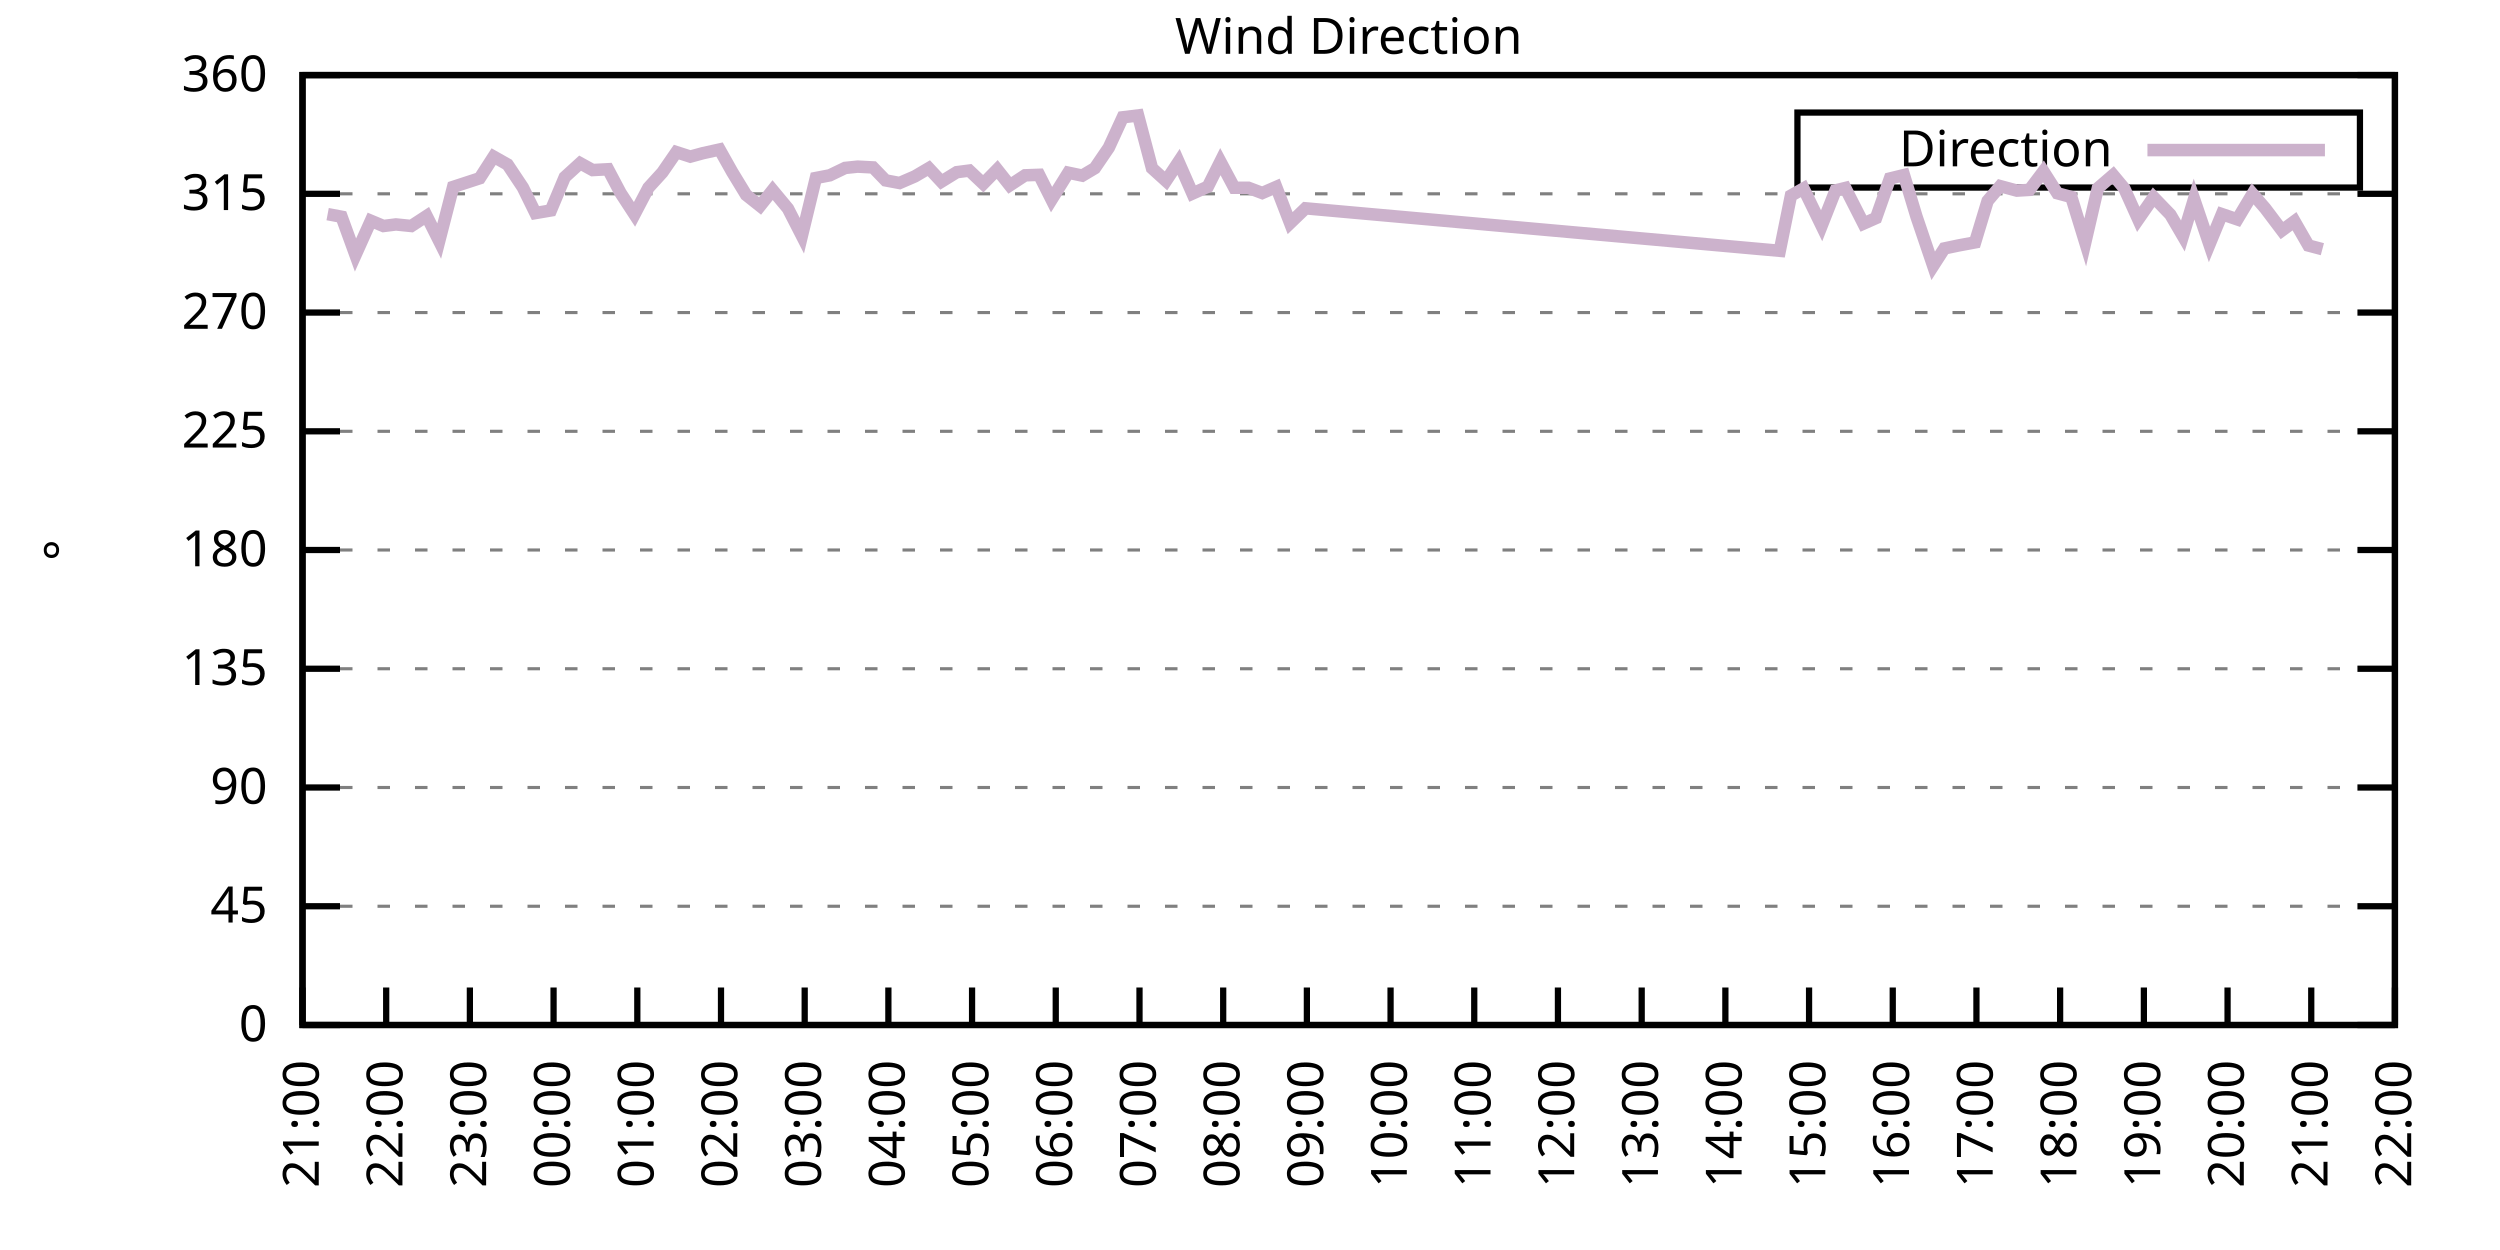
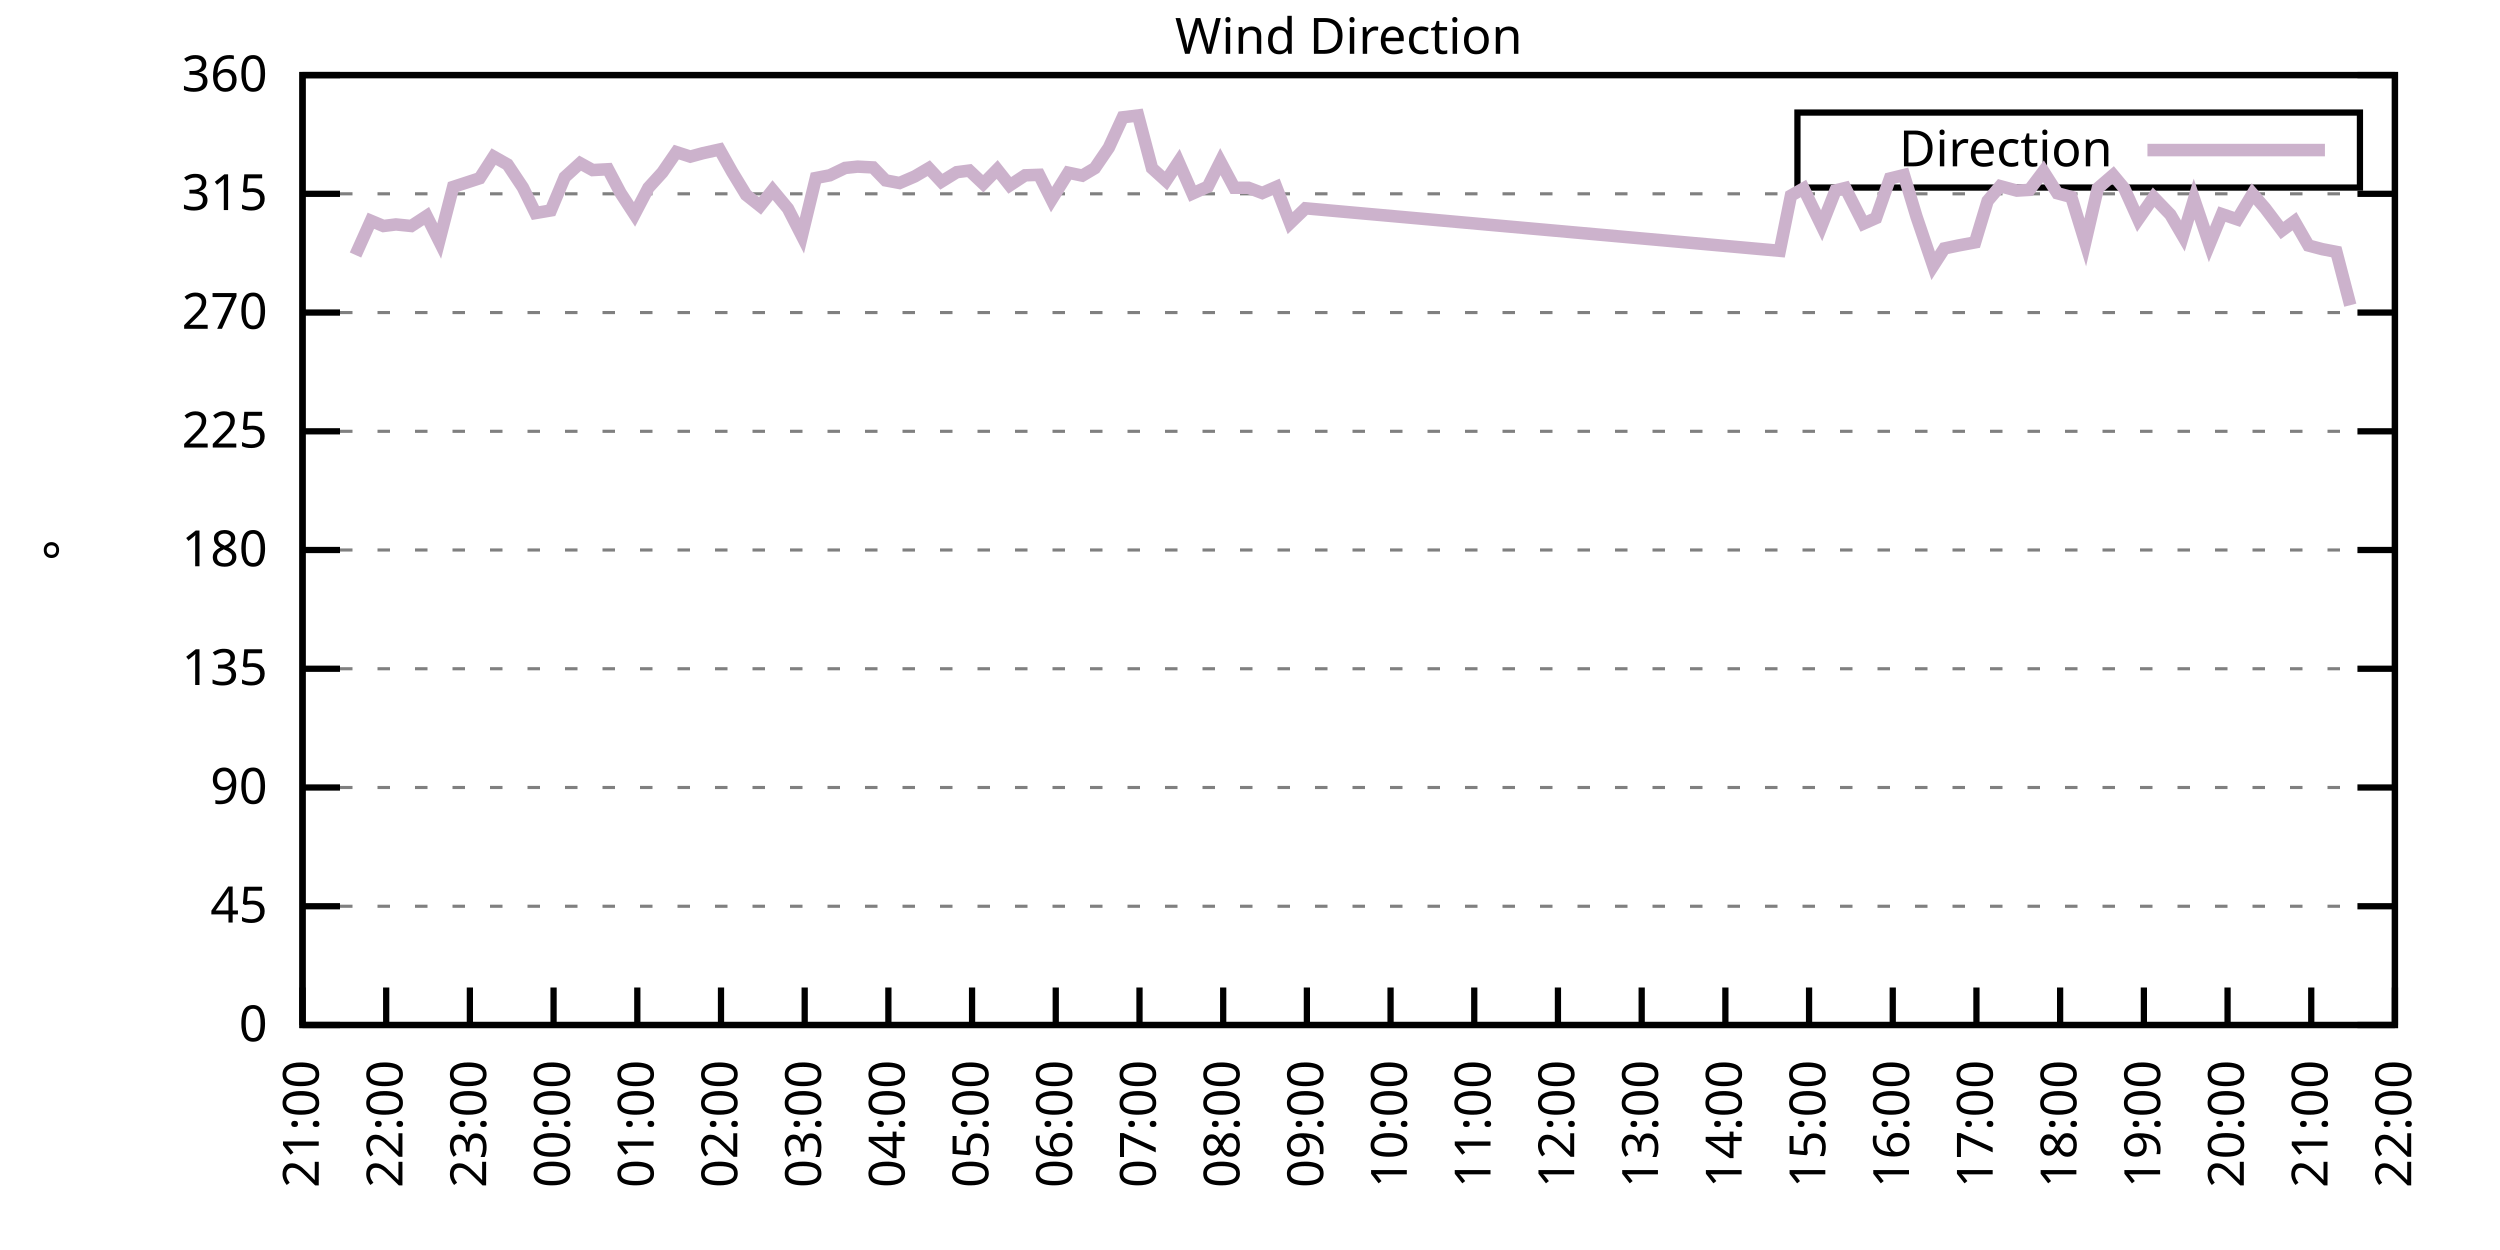
<svg xmlns="http://www.w3.org/2000/svg" xmlns:xlink="http://www.w3.org/1999/xlink" width="400" height="200" viewBox="0 0 400 200">
  <g id="gnuplot_canvas">
    <rect x="0" y="0" width="400" height="200" fill="none" />
    <defs>
      <circle id="gpDot" r="0.5" stroke-width="0.5" stroke="currentColor" />
      <path id="gpPt0" stroke-width="0.333" stroke="currentColor" d="M-1,0 h2 M0,-1 v2" />
      <path id="gpPt1" stroke-width="0.333" stroke="currentColor" d="M-1,-1 L1,1 M1,-1 L-1,1" />
      <path id="gpPt2" stroke-width="0.333" stroke="currentColor" d="M-1,0 L1,0 M0,-1 L0,1 M-1,-1 L1,1 M-1,1 L1,-1" />
      <rect id="gpPt3" stroke-width="0.333" stroke="currentColor" x="-1" y="-1" width="2" height="2" />
      <rect id="gpPt4" stroke-width="0.333" stroke="currentColor" fill="currentColor" x="-1" y="-1" width="2" height="2" />
      <circle id="gpPt5" stroke-width="0.333" stroke="currentColor" cx="0" cy="0" r="1" />
      <use xlink:href="#gpPt5" id="gpPt6" fill="currentColor" stroke="none" />
      <path id="gpPt7" stroke-width="0.333" stroke="currentColor" d="M0,-1.33 L-1.33,0.67 L1.33,0.67 z" />
      <use xlink:href="#gpPt7" id="gpPt8" fill="currentColor" stroke="none" />
      <use xlink:href="#gpPt7" id="gpPt9" stroke="currentColor" transform="rotate(180)" />
      <use xlink:href="#gpPt9" id="gpPt10" fill="currentColor" stroke="none" />
      <use xlink:href="#gpPt3" id="gpPt11" stroke="currentColor" transform="rotate(45)" />
      <use xlink:href="#gpPt11" id="gpPt12" fill="currentColor" stroke="none" />
      <path id="gpPt13" stroke-width="0.333" stroke="currentColor" d="M0,1.330 L1.265,0.411 L0.782,-1.067 L-0.782,-1.076 L-1.265,0.411 z" />
      <use xlink:href="#gpPt13" id="gpPt14" fill="currentColor" stroke="none" />
      <filter id="textbox" filterUnits="objectBoundingBox" x="0" y="0" height="1" width="1">
        <feFlood flood-color="white" flood-opacity="1" result="bgnd" />
        <feComposite in="SourceGraphic" in2="bgnd" operator="atop" />
      </filter>
      <filter id="greybox" filterUnits="objectBoundingBox" x="0" y="0" height="1" width="1">
        <feFlood flood-color="lightgrey" flood-opacity="1" result="grey" />
        <feComposite in="SourceGraphic" in2="grey" operator="atop" />
      </filter>
    </defs>
    <g fill="none" color="white" stroke="currentColor" stroke-width="1.00" stroke-linecap="butt" stroke-linejoin="miter">
</g>
    <g fill="none" color="black" stroke="currentColor" stroke-width="1.00" stroke-linecap="butt" stroke-linejoin="miter">
      <g stroke="none" shape-rendering="crispEdges">
        <polygon fill="rgb(255, 255, 255)" points="48.40,164.00 383.18,164.00 383.18,12.02 48.40,12.02 " />
      </g>
    </g>
    <g fill="none" color="black" stroke="currentColor" stroke-width="1.00" stroke-linecap="butt" stroke-linejoin="miter">
</g>
    <g fill="none" color="black" stroke="black" stroke-width="0.50" stroke-linecap="butt" stroke-linejoin="miter">
</g>
    <g fill="none" color="gray" stroke="currentColor" stroke-width="0.50" stroke-linecap="butt" stroke-linejoin="miter">
      <path stroke="gray" stroke-dasharray="2,4" class="gridline" d="M48.40,164.00 L383.19,164.00  " />
    </g>
    <g fill="none" color="gray" stroke="gray" stroke-width="1.00" stroke-linecap="butt" stroke-linejoin="miter">
</g>
    <g fill="none" color="black" stroke="currentColor" stroke-width="1.00" stroke-linecap="butt" stroke-linejoin="miter">
      <path stroke="black" d="M48.40,164.00 L54.40,164.00 M383.19,164.00 L377.19,164.00  " />
      <g transform="translate(42.80,166.60)" stroke="none" fill="black" font-family="Sans" font-size="8.00" text-anchor="end">
        <text>
          <tspan font-family="Sans"> 0</tspan>
        </text>
      </g>
    </g>
    <g fill="none" color="black" stroke="currentColor" stroke-width="1.00" stroke-linecap="butt" stroke-linejoin="miter">
</g>
    <g fill="none" color="black" stroke="black" stroke-width="0.50" stroke-linecap="butt" stroke-linejoin="miter">
</g>
    <g fill="none" color="gray" stroke="currentColor" stroke-width="0.50" stroke-linecap="butt" stroke-linejoin="miter">
      <path stroke="gray" stroke-dasharray="2,4" class="gridline" d="M48.40,145.00 L383.19,145.00  " />
    </g>
    <g fill="none" color="gray" stroke="gray" stroke-width="1.00" stroke-linecap="butt" stroke-linejoin="miter">
</g>
    <g fill="none" color="black" stroke="currentColor" stroke-width="1.00" stroke-linecap="butt" stroke-linejoin="miter">
      <path stroke="black" d="M48.40,145.00 L54.40,145.00 M383.19,145.00 L377.19,145.00  " />
      <g transform="translate(42.80,147.60)" stroke="none" fill="black" font-family="Sans" font-size="8.00" text-anchor="end">
        <text>
          <tspan font-family="Sans"> 45</tspan>
        </text>
      </g>
    </g>
    <g fill="none" color="black" stroke="currentColor" stroke-width="1.00" stroke-linecap="butt" stroke-linejoin="miter">
</g>
    <g fill="none" color="black" stroke="black" stroke-width="0.50" stroke-linecap="butt" stroke-linejoin="miter">
</g>
    <g fill="none" color="gray" stroke="currentColor" stroke-width="0.50" stroke-linecap="butt" stroke-linejoin="miter">
      <path stroke="gray" stroke-dasharray="2,4" class="gridline" d="M48.40,126.00 L383.19,126.00  " />
    </g>
    <g fill="none" color="gray" stroke="gray" stroke-width="1.00" stroke-linecap="butt" stroke-linejoin="miter">
</g>
    <g fill="none" color="black" stroke="currentColor" stroke-width="1.00" stroke-linecap="butt" stroke-linejoin="miter">
      <path stroke="black" d="M48.40,126.00 L54.40,126.00 M383.19,126.00 L377.19,126.00  " />
      <g transform="translate(42.80,128.60)" stroke="none" fill="black" font-family="Sans" font-size="8.00" text-anchor="end">
        <text>
          <tspan font-family="Sans"> 90</tspan>
        </text>
      </g>
    </g>
    <g fill="none" color="black" stroke="currentColor" stroke-width="1.00" stroke-linecap="butt" stroke-linejoin="miter">
</g>
    <g fill="none" color="black" stroke="black" stroke-width="0.50" stroke-linecap="butt" stroke-linejoin="miter">
</g>
    <g fill="none" color="gray" stroke="currentColor" stroke-width="0.50" stroke-linecap="butt" stroke-linejoin="miter">
      <path stroke="gray" stroke-dasharray="2,4" class="gridline" d="M48.40,107.00 L383.19,107.00  " />
    </g>
    <g fill="none" color="gray" stroke="gray" stroke-width="1.00" stroke-linecap="butt" stroke-linejoin="miter">
</g>
    <g fill="none" color="black" stroke="currentColor" stroke-width="1.00" stroke-linecap="butt" stroke-linejoin="miter">
      <path stroke="black" d="M48.40,107.00 L54.40,107.00 M383.19,107.00 L377.19,107.00  " />
      <g transform="translate(42.80,109.60)" stroke="none" fill="black" font-family="Sans" font-size="8.00" text-anchor="end">
        <text>
          <tspan font-family="Sans"> 135</tspan>
        </text>
      </g>
    </g>
    <g fill="none" color="black" stroke="currentColor" stroke-width="1.00" stroke-linecap="butt" stroke-linejoin="miter">
</g>
    <g fill="none" color="black" stroke="black" stroke-width="0.50" stroke-linecap="butt" stroke-linejoin="miter">
</g>
    <g fill="none" color="gray" stroke="currentColor" stroke-width="0.50" stroke-linecap="butt" stroke-linejoin="miter">
      <path stroke="gray" stroke-dasharray="2,4" class="gridline" d="M48.40,88.00 L383.19,88.00  " />
    </g>
    <g fill="none" color="gray" stroke="gray" stroke-width="1.00" stroke-linecap="butt" stroke-linejoin="miter">
</g>
    <g fill="none" color="black" stroke="currentColor" stroke-width="1.00" stroke-linecap="butt" stroke-linejoin="miter">
      <path stroke="black" d="M48.40,88.00 L54.40,88.00 M383.19,88.00 L377.19,88.00  " />
      <g transform="translate(42.80,90.60)" stroke="none" fill="black" font-family="Sans" font-size="8.00" text-anchor="end">
        <text>
          <tspan font-family="Sans"> 180</tspan>
        </text>
      </g>
    </g>
    <g fill="none" color="black" stroke="currentColor" stroke-width="1.00" stroke-linecap="butt" stroke-linejoin="miter">
</g>
    <g fill="none" color="black" stroke="black" stroke-width="0.50" stroke-linecap="butt" stroke-linejoin="miter">
</g>
    <g fill="none" color="gray" stroke="currentColor" stroke-width="0.50" stroke-linecap="butt" stroke-linejoin="miter">
      <path stroke="gray" stroke-dasharray="2,4" class="gridline" d="M48.40,69.01 L383.19,69.01  " />
    </g>
    <g fill="none" color="gray" stroke="gray" stroke-width="1.00" stroke-linecap="butt" stroke-linejoin="miter">
</g>
    <g fill="none" color="black" stroke="currentColor" stroke-width="1.00" stroke-linecap="butt" stroke-linejoin="miter">
      <path stroke="black" d="M48.40,69.01 L54.40,69.01 M383.19,69.01 L377.19,69.01  " />
      <g transform="translate(42.80,71.61)" stroke="none" fill="black" font-family="Sans" font-size="8.00" text-anchor="end">
        <text>
          <tspan font-family="Sans"> 225</tspan>
        </text>
      </g>
    </g>
    <g fill="none" color="black" stroke="currentColor" stroke-width="1.00" stroke-linecap="butt" stroke-linejoin="miter">
</g>
    <g fill="none" color="black" stroke="black" stroke-width="0.50" stroke-linecap="butt" stroke-linejoin="miter">
</g>
    <g fill="none" color="gray" stroke="currentColor" stroke-width="0.50" stroke-linecap="butt" stroke-linejoin="miter">
      <path stroke="gray" stroke-dasharray="2,4" class="gridline" d="M48.40,50.01 L383.19,50.01  " />
    </g>
    <g fill="none" color="gray" stroke="gray" stroke-width="1.00" stroke-linecap="butt" stroke-linejoin="miter">
</g>
    <g fill="none" color="black" stroke="currentColor" stroke-width="1.00" stroke-linecap="butt" stroke-linejoin="miter">
      <path stroke="black" d="M48.40,50.01 L54.40,50.01 M383.19,50.01 L377.19,50.01  " />
      <g transform="translate(42.80,52.61)" stroke="none" fill="black" font-family="Sans" font-size="8.00" text-anchor="end">
        <text>
          <tspan font-family="Sans"> 270</tspan>
        </text>
      </g>
    </g>
    <g fill="none" color="black" stroke="currentColor" stroke-width="1.00" stroke-linecap="butt" stroke-linejoin="miter">
</g>
    <g fill="none" color="black" stroke="black" stroke-width="0.50" stroke-linecap="butt" stroke-linejoin="miter">
</g>
    <g fill="none" color="gray" stroke="currentColor" stroke-width="0.50" stroke-linecap="butt" stroke-linejoin="miter">
      <path stroke="gray" stroke-dasharray="2,4" class="gridline" d="M48.40,31.01 L383.19,31.01  " />
    </g>
    <g fill="none" color="gray" stroke="gray" stroke-width="1.00" stroke-linecap="butt" stroke-linejoin="miter">
</g>
    <g fill="none" color="black" stroke="currentColor" stroke-width="1.00" stroke-linecap="butt" stroke-linejoin="miter">
      <path stroke="black" d="M48.40,31.01 L54.40,31.01 M383.19,31.01 L377.19,31.01  " />
      <g transform="translate(42.80,33.61)" stroke="none" fill="black" font-family="Sans" font-size="8.00" text-anchor="end">
        <text>
          <tspan font-family="Sans"> 315</tspan>
        </text>
      </g>
    </g>
    <g fill="none" color="black" stroke="currentColor" stroke-width="1.00" stroke-linecap="butt" stroke-linejoin="miter">
</g>
    <g fill="none" color="black" stroke="black" stroke-width="0.50" stroke-linecap="butt" stroke-linejoin="miter">
</g>
    <g fill="none" color="gray" stroke="currentColor" stroke-width="0.50" stroke-linecap="butt" stroke-linejoin="miter">
      <path stroke="gray" stroke-dasharray="2,4" class="gridline" d="M48.40,12.01 L383.19,12.01  " />
    </g>
    <g fill="none" color="gray" stroke="gray" stroke-width="1.00" stroke-linecap="butt" stroke-linejoin="miter">
</g>
    <g fill="none" color="black" stroke="currentColor" stroke-width="1.00" stroke-linecap="butt" stroke-linejoin="miter">
      <path stroke="black" d="M48.40,12.01 L54.40,12.01 M383.19,12.01 L377.19,12.01  " />
      <g transform="translate(42.80,14.61)" stroke="none" fill="black" font-family="Sans" font-size="8.00" text-anchor="end">
        <text>
          <tspan font-family="Sans"> 360</tspan>
        </text>
      </g>
    </g>
    <g fill="none" color="black" stroke="currentColor" stroke-width="1.00" stroke-linecap="butt" stroke-linejoin="miter">
      <path stroke="black" d="M48.40,164.00 L48.40,158.00  " />
      <g transform="translate(51.00,169.60) rotate(270.00)" stroke="none" fill="black" font-family="Sans" font-size="8.00" text-anchor="end">
        <text>
          <tspan font-family="Sans">21:00</tspan>
        </text>
      </g>
    </g>
    <g fill="none" color="black" stroke="currentColor" stroke-width="1.00" stroke-linecap="butt" stroke-linejoin="miter">
      <path stroke="black" d="M61.79,164.00 L61.79,158.00  " />
      <g transform="translate(64.39,169.60) rotate(270.00)" stroke="none" fill="black" font-family="Sans" font-size="8.00" text-anchor="end">
        <text>
          <tspan font-family="Sans">22:00</tspan>
        </text>
      </g>
    </g>
    <g fill="none" color="black" stroke="currentColor" stroke-width="1.00" stroke-linecap="butt" stroke-linejoin="miter">
      <path stroke="black" d="M75.18,164.00 L75.18,158.00  " />
      <g transform="translate(77.78,169.60) rotate(270.00)" stroke="none" fill="black" font-family="Sans" font-size="8.00" text-anchor="end">
        <text>
          <tspan font-family="Sans">23:00</tspan>
        </text>
      </g>
    </g>
    <g fill="none" color="black" stroke="currentColor" stroke-width="1.00" stroke-linecap="butt" stroke-linejoin="miter">
      <path stroke="black" d="M88.57,164.00 L88.57,158.00  " />
      <g transform="translate(91.17,169.60) rotate(270.00)" stroke="none" fill="black" font-family="Sans" font-size="8.00" text-anchor="end">
        <text>
          <tspan font-family="Sans">00:00</tspan>
        </text>
      </g>
    </g>
    <g fill="none" color="black" stroke="currentColor" stroke-width="1.00" stroke-linecap="butt" stroke-linejoin="miter">
      <path stroke="black" d="M101.97,164.00 L101.97,158.00  " />
      <g transform="translate(104.57,169.60) rotate(270.00)" stroke="none" fill="black" font-family="Sans" font-size="8.00" text-anchor="end">
        <text>
          <tspan font-family="Sans">01:00</tspan>
        </text>
      </g>
    </g>
    <g fill="none" color="black" stroke="currentColor" stroke-width="1.00" stroke-linecap="butt" stroke-linejoin="miter">
      <path stroke="black" d="M115.36,164.00 L115.36,158.00  " />
      <g transform="translate(117.96,169.60) rotate(270.00)" stroke="none" fill="black" font-family="Sans" font-size="8.00" text-anchor="end">
        <text>
          <tspan font-family="Sans">02:00</tspan>
        </text>
      </g>
    </g>
    <g fill="none" color="black" stroke="currentColor" stroke-width="1.00" stroke-linecap="butt" stroke-linejoin="miter">
      <path stroke="black" d="M128.75,164.00 L128.75,158.00  " />
      <g transform="translate(131.35,169.60) rotate(270.00)" stroke="none" fill="black" font-family="Sans" font-size="8.00" text-anchor="end">
        <text>
          <tspan font-family="Sans">03:00</tspan>
        </text>
      </g>
    </g>
    <g fill="none" color="black" stroke="currentColor" stroke-width="1.00" stroke-linecap="butt" stroke-linejoin="miter">
      <path stroke="black" d="M142.14,164.00 L142.14,158.00  " />
      <g transform="translate(144.74,169.60) rotate(270.00)" stroke="none" fill="black" font-family="Sans" font-size="8.00" text-anchor="end">
        <text>
          <tspan font-family="Sans">04:00</tspan>
        </text>
      </g>
    </g>
    <g fill="none" color="black" stroke="currentColor" stroke-width="1.00" stroke-linecap="butt" stroke-linejoin="miter">
      <path stroke="black" d="M155.53,164.00 L155.53,158.00  " />
      <g transform="translate(158.13,169.60) rotate(270.00)" stroke="none" fill="black" font-family="Sans" font-size="8.00" text-anchor="end">
        <text>
          <tspan font-family="Sans">05:00</tspan>
        </text>
      </g>
    </g>
    <g fill="none" color="black" stroke="currentColor" stroke-width="1.00" stroke-linecap="butt" stroke-linejoin="miter">
      <path stroke="black" d="M168.92,164.00 L168.92,158.00  " />
      <g transform="translate(171.52,169.60) rotate(270.00)" stroke="none" fill="black" font-family="Sans" font-size="8.00" text-anchor="end">
        <text>
          <tspan font-family="Sans">06:00</tspan>
        </text>
      </g>
    </g>
    <g fill="none" color="black" stroke="currentColor" stroke-width="1.00" stroke-linecap="butt" stroke-linejoin="miter">
      <path stroke="black" d="M182.32,164.00 L182.32,158.00  " />
      <g transform="translate(184.92,169.60) rotate(270.00)" stroke="none" fill="black" font-family="Sans" font-size="8.00" text-anchor="end">
        <text>
          <tspan font-family="Sans">07:00</tspan>
        </text>
      </g>
    </g>
    <g fill="none" color="black" stroke="currentColor" stroke-width="1.00" stroke-linecap="butt" stroke-linejoin="miter">
      <path stroke="black" d="M195.71,164.00 L195.71,158.00  " />
      <g transform="translate(198.31,169.60) rotate(270.00)" stroke="none" fill="black" font-family="Sans" font-size="8.00" text-anchor="end">
        <text>
          <tspan font-family="Sans">08:00</tspan>
        </text>
      </g>
    </g>
    <g fill="none" color="black" stroke="currentColor" stroke-width="1.00" stroke-linecap="butt" stroke-linejoin="miter">
      <path stroke="black" d="M209.10,164.00 L209.10,158.00  " />
      <g transform="translate(211.70,169.60) rotate(270.00)" stroke="none" fill="black" font-family="Sans" font-size="8.00" text-anchor="end">
        <text>
          <tspan font-family="Sans">09:00</tspan>
        </text>
      </g>
    </g>
    <g fill="none" color="black" stroke="currentColor" stroke-width="1.00" stroke-linecap="butt" stroke-linejoin="miter">
      <path stroke="black" d="M222.49,164.00 L222.49,158.00  " />
      <g transform="translate(225.09,169.60) rotate(270.00)" stroke="none" fill="black" font-family="Sans" font-size="8.00" text-anchor="end">
        <text>
          <tspan font-family="Sans">10:00</tspan>
        </text>
      </g>
    </g>
    <g fill="none" color="black" stroke="currentColor" stroke-width="1.00" stroke-linecap="butt" stroke-linejoin="miter">
      <path stroke="black" d="M235.88,164.00 L235.88,158.00  " />
      <g transform="translate(238.48,169.60) rotate(270.00)" stroke="none" fill="black" font-family="Sans" font-size="8.00" text-anchor="end">
        <text>
          <tspan font-family="Sans">11:00</tspan>
        </text>
      </g>
    </g>
    <g fill="none" color="black" stroke="currentColor" stroke-width="1.00" stroke-linecap="butt" stroke-linejoin="miter">
      <path stroke="black" d="M249.27,164.00 L249.27,158.00  " />
      <g transform="translate(251.87,169.60) rotate(270.00)" stroke="none" fill="black" font-family="Sans" font-size="8.00" text-anchor="end">
        <text>
          <tspan font-family="Sans">12:00</tspan>
        </text>
      </g>
    </g>
    <g fill="none" color="black" stroke="currentColor" stroke-width="1.00" stroke-linecap="butt" stroke-linejoin="miter">
      <path stroke="black" d="M262.67,164.00 L262.67,158.00  " />
      <g transform="translate(265.27,169.60) rotate(270.00)" stroke="none" fill="black" font-family="Sans" font-size="8.00" text-anchor="end">
        <text>
          <tspan font-family="Sans">13:00</tspan>
        </text>
      </g>
    </g>
    <g fill="none" color="black" stroke="currentColor" stroke-width="1.00" stroke-linecap="butt" stroke-linejoin="miter">
      <path stroke="black" d="M276.06,164.00 L276.06,158.00  " />
      <g transform="translate(278.66,169.60) rotate(270.00)" stroke="none" fill="black" font-family="Sans" font-size="8.00" text-anchor="end">
        <text>
          <tspan font-family="Sans">14:00</tspan>
        </text>
      </g>
    </g>
    <g fill="none" color="black" stroke="currentColor" stroke-width="1.00" stroke-linecap="butt" stroke-linejoin="miter">
      <path stroke="black" d="M289.45,164.00 L289.45,158.00  " />
      <g transform="translate(292.05,169.60) rotate(270.00)" stroke="none" fill="black" font-family="Sans" font-size="8.00" text-anchor="end">
        <text>
          <tspan font-family="Sans">15:00</tspan>
        </text>
      </g>
    </g>
    <g fill="none" color="black" stroke="currentColor" stroke-width="1.00" stroke-linecap="butt" stroke-linejoin="miter">
      <path stroke="black" d="M302.84,164.00 L302.84,158.00  " />
      <g transform="translate(305.44,169.60) rotate(270.00)" stroke="none" fill="black" font-family="Sans" font-size="8.00" text-anchor="end">
        <text>
          <tspan font-family="Sans">16:00</tspan>
        </text>
      </g>
    </g>
    <g fill="none" color="black" stroke="currentColor" stroke-width="1.00" stroke-linecap="butt" stroke-linejoin="miter">
      <path stroke="black" d="M316.23,164.00 L316.23,158.00  " />
      <g transform="translate(318.83,169.60) rotate(270.00)" stroke="none" fill="black" font-family="Sans" font-size="8.00" text-anchor="end">
        <text>
          <tspan font-family="Sans">17:00</tspan>
        </text>
      </g>
    </g>
    <g fill="none" color="black" stroke="currentColor" stroke-width="1.00" stroke-linecap="butt" stroke-linejoin="miter">
      <path stroke="black" d="M329.62,164.00 L329.62,158.00  " />
      <g transform="translate(332.22,169.60) rotate(270.00)" stroke="none" fill="black" font-family="Sans" font-size="8.00" text-anchor="end">
        <text>
          <tspan font-family="Sans">18:00</tspan>
        </text>
      </g>
    </g>
    <g fill="none" color="black" stroke="currentColor" stroke-width="1.00" stroke-linecap="butt" stroke-linejoin="miter">
      <path stroke="black" d="M343.02,164.00 L343.02,158.00  " />
      <g transform="translate(345.62,169.60) rotate(270.00)" stroke="none" fill="black" font-family="Sans" font-size="8.00" text-anchor="end">
        <text>
          <tspan font-family="Sans">19:00</tspan>
        </text>
      </g>
    </g>
    <g fill="none" color="black" stroke="currentColor" stroke-width="1.00" stroke-linecap="butt" stroke-linejoin="miter">
      <path stroke="black" d="M356.41,164.00 L356.41,158.00  " />
      <g transform="translate(359.01,169.60) rotate(270.00)" stroke="none" fill="black" font-family="Sans" font-size="8.00" text-anchor="end">
        <text>
          <tspan font-family="Sans">20:00</tspan>
        </text>
      </g>
    </g>
    <g fill="none" color="black" stroke="currentColor" stroke-width="1.00" stroke-linecap="butt" stroke-linejoin="miter">
      <path stroke="black" d="M369.80,164.00 L369.80,158.00  " />
      <g transform="translate(372.40,169.60) rotate(270.00)" stroke="none" fill="black" font-family="Sans" font-size="8.00" text-anchor="end">
        <text>
          <tspan font-family="Sans">21:00</tspan>
        </text>
      </g>
    </g>
    <g fill="none" color="black" stroke="currentColor" stroke-width="1.00" stroke-linecap="butt" stroke-linejoin="miter">
      <path stroke="black" d="M383.19,164.00 L383.19,158.00  " />
      <g transform="translate(385.79,169.60) rotate(270.00)" stroke="none" fill="black" font-family="Sans" font-size="8.00" text-anchor="end">
        <text>
          <tspan font-family="Sans">22:00</tspan>
        </text>
      </g>
    </g>
    <g fill="none" color="black" stroke="currentColor" stroke-width="1.00" stroke-linecap="butt" stroke-linejoin="miter">
</g>
    <g fill="none" color="black" stroke="currentColor" stroke-width="1.00" stroke-linecap="butt" stroke-linejoin="miter">
      <path stroke="black" d="M48.40,12.01 L48.40,164.00 L383.19,164.00 L383.19,12.01 L48.40,12.01 Z  " />
    </g>
    <g fill="none" color="black" stroke="currentColor" stroke-width="1.00" stroke-linecap="butt" stroke-linejoin="miter">
</g>
    <g fill="none" color="black" stroke="currentColor" stroke-width="1.00" stroke-linecap="butt" stroke-linejoin="miter">
      <path stroke="black" d="M287.59,30.01 L287.59,18.01 L377.59,18.01 L377.59,30.01 L287.59,30.01 Z  " />
    </g>
    <g id="Wind_direction_plot_1">
      <g fill="none" color="white" stroke="black" stroke-width="2.00" stroke-linecap="butt" stroke-linejoin="miter">
</g>
      <g fill="none" color="black" stroke="currentColor" stroke-width="2.00" stroke-linecap="butt" stroke-linejoin="miter">
        <g transform="translate(337.99,26.61)" stroke="none" fill="black" font-family="Sans" font-size="8.00" text-anchor="end">
          <text>
            <tspan font-family="Sans">Direction</tspan>
          </text>
        </g>
      </g>
      <g fill="none" color="black" stroke="currentColor" stroke-width="2.00" stroke-linecap="butt" stroke-linejoin="miter">
-         <path stroke="rgb(204, 178, 204)" d="M343.59,24.01 L371.99,24.01 M52.42,34.26 L54.65,34.68 L56.88,40.80 L59.34,35.32 L61.35,36.16 L63.35,35.91   L65.81,36.16 L68.26,34.56 L70.27,38.57 L72.50,29.91 L76.75,28.52 L78.98,25.06 L81.21,26.32 L83.66,30.00   L85.67,34.09 L88.13,33.67 L90.36,28.35 L92.82,26.11 L94.82,27.21 L97.28,27.08 L99.29,30.88 L101.52,34.30   L103.75,30.04 L105.98,27.59 L108.22,24.34 L110.45,25.06 L112.46,24.51 L115.13,23.92 L117.14,27.50 L119.38,31.18   L121.61,32.95 L123.62,30.42 L126.07,33.37 L128.30,37.72 L130.54,28.48 L132.77,28.05 L135.22,26.87 L137.23,26.66   L139.69,26.79 L141.69,28.86 L143.93,29.28 L146.38,28.22 L148.61,26.91 L150.62,29.07 L153.08,27.55 L155.09,27.29   L157.32,29.40 L159.55,27.12 L161.56,29.66 L164.01,28.05 L166.25,27.97 L168.25,31.94 L170.93,27.63 L173.17,28.10   L175.17,26.91 L177.41,23.62 L179.64,18.77 L182.09,18.47 L184.32,26.91 L186.56,28.94 L188.57,25.90 L190.80,30.97   L193.25,29.87 L195.26,25.86 L197.49,30.04 L199.73,30.04 L201.96,30.88 L204.19,29.91 L206.42,35.70 L208.88,33.33   L284.76,40.13 L286.55,31.30 L288.56,30.16 L291.46,36.12 L293.69,30.46 L295.25,30.08 L298.15,35.78 L300.16,34.89   L302.39,28.56 L304.63,28.01 L306.63,34.64 L309.31,42.53 L311.10,39.75 L313.33,39.28 L316.01,38.78 L318.02,32.15   L320.03,29.78 L322.70,30.50 L324.71,30.38 L326.95,27.42 L329.18,30.92 L331.41,31.52 L333.64,38.78 L335.65,30.12   L338.10,28.01 L339.89,30.16 L342.12,35.10 L344.58,31.56 L347.26,34.34 L349.26,37.76 L351.05,31.85 L353.51,39.11   L355.51,34.26 L357.97,35.10 L360.42,31.01 L362.43,33.33 L365.11,36.88 L367.12,35.40 L369.35,39.28 L371.58,39.87    " />
+         <path stroke="rgb(204, 178, 204)" d="M343.59,24.01 L371.99,24.01 M56.88,40.80 L59.34,35.32 L61.35,36.16 L63.35,35.91 L65.81,36.16 L68.26,34.56   L70.27,38.57 L72.50,29.91 L76.75,28.52 L78.98,25.06 L81.21,26.32 L83.66,30.00 L85.67,34.09 L88.13,33.67   L90.36,28.35 L92.82,26.11 L94.82,27.21 L97.28,27.08 L99.29,30.88 L101.52,34.30 L103.75,30.04 L105.98,27.59   L108.22,24.34 L110.45,25.06 L112.46,24.51 L115.13,23.92 L117.14,27.50 L119.38,31.18 L121.61,32.95 L123.62,30.42   L126.07,33.37 L128.30,37.72 L130.54,28.48 L132.77,28.05 L135.22,26.87 L137.23,26.66 L139.69,26.79 L141.69,28.86   L143.93,29.28 L146.38,28.22 L148.61,26.91 L150.62,29.07 L153.08,27.55 L155.09,27.29 L157.32,29.40 L159.55,27.12   L161.56,29.66 L164.01,28.05 L166.25,27.97 L168.25,31.94 L170.93,27.63 L173.17,28.10 L175.17,26.91 L177.41,23.62   L179.64,18.77 L182.09,18.47 L184.32,26.91 L186.56,28.94 L188.57,25.90 L190.80,30.97 L193.25,29.87 L195.26,25.86   L197.49,30.04 L199.73,30.04 L201.96,30.88 L204.19,29.91 L206.42,35.70 L208.88,33.33 L284.76,40.13 L286.55,31.30   L288.56,30.16 L291.46,36.12 L293.69,30.46 L295.25,30.08 L298.15,35.78 L300.16,34.89 L302.39,28.56 L304.63,28.01   L306.63,34.64 L309.31,42.53 L311.10,39.75 L313.33,39.28 L316.01,38.78 L318.02,32.15 L320.03,29.78 L322.70,30.50   L324.71,30.38 L326.95,27.42 L329.18,30.92 L331.41,31.52 L333.64,38.78 L335.65,30.12 L338.10,28.01 L339.89,30.16   L342.12,35.10 L344.58,31.56 L347.26,34.34 L349.26,37.76 L351.05,31.85 L353.51,39.11 L355.51,34.26 L357.97,35.10   L360.42,31.01 L362.43,33.33 L365.11,36.88 L367.12,35.40 L369.35,39.28 L371.58,39.87 L373.82,40.30 L376.05,48.83    " />
      </g>
    </g>
    <g fill="none" color="black" stroke="currentColor" stroke-width="2.00" stroke-linecap="butt" stroke-linejoin="miter">
</g>
    <g fill="none" color="black" stroke="black" stroke-width="1.00" stroke-linecap="butt" stroke-linejoin="miter">
</g>
    <g fill="none" color="black" stroke="currentColor" stroke-width="1.00" stroke-linecap="butt" stroke-linejoin="miter">
      <path stroke="black" d="M48.40,12.01 L48.40,164.00 L383.19,164.00 L383.19,12.01 L48.40,12.01 Z  " />
      <g transform="translate(12.80,88.01) rotate(270.00)" stroke="none" fill="black" font-family="Sans" font-size="8.00" text-anchor="middle">
        <text>
          <tspan font-family="Sans">°</tspan>
        </text>
      </g>
    </g>
    <g fill="none" color="black" stroke="currentColor" stroke-width="1.00" stroke-linecap="butt" stroke-linejoin="miter">
</g>
    <g fill="none" color="black" stroke="currentColor" stroke-width="1.00" stroke-linecap="butt" stroke-linejoin="miter">
      <g transform="translate(215.79,8.61)" stroke="none" fill="black" font-family="Sans" font-size="8.00" text-anchor="middle">
        <text>
          <tspan font-family="Sans">Wind Direction</tspan>
        </text>
      </g>
    </g>
    <g fill="none" color="black" stroke="currentColor" stroke-width="1.00" stroke-linecap="butt" stroke-linejoin="miter">
</g>
  </g>
</svg>
